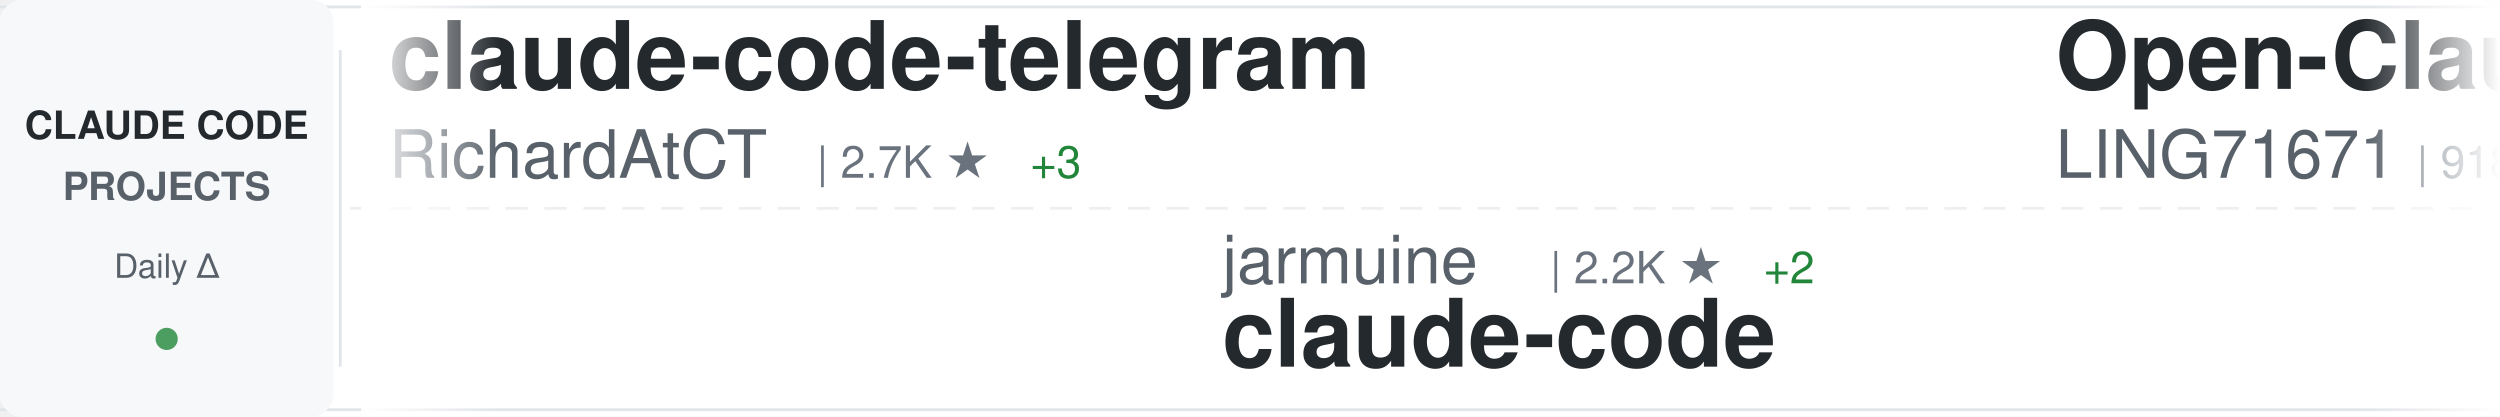
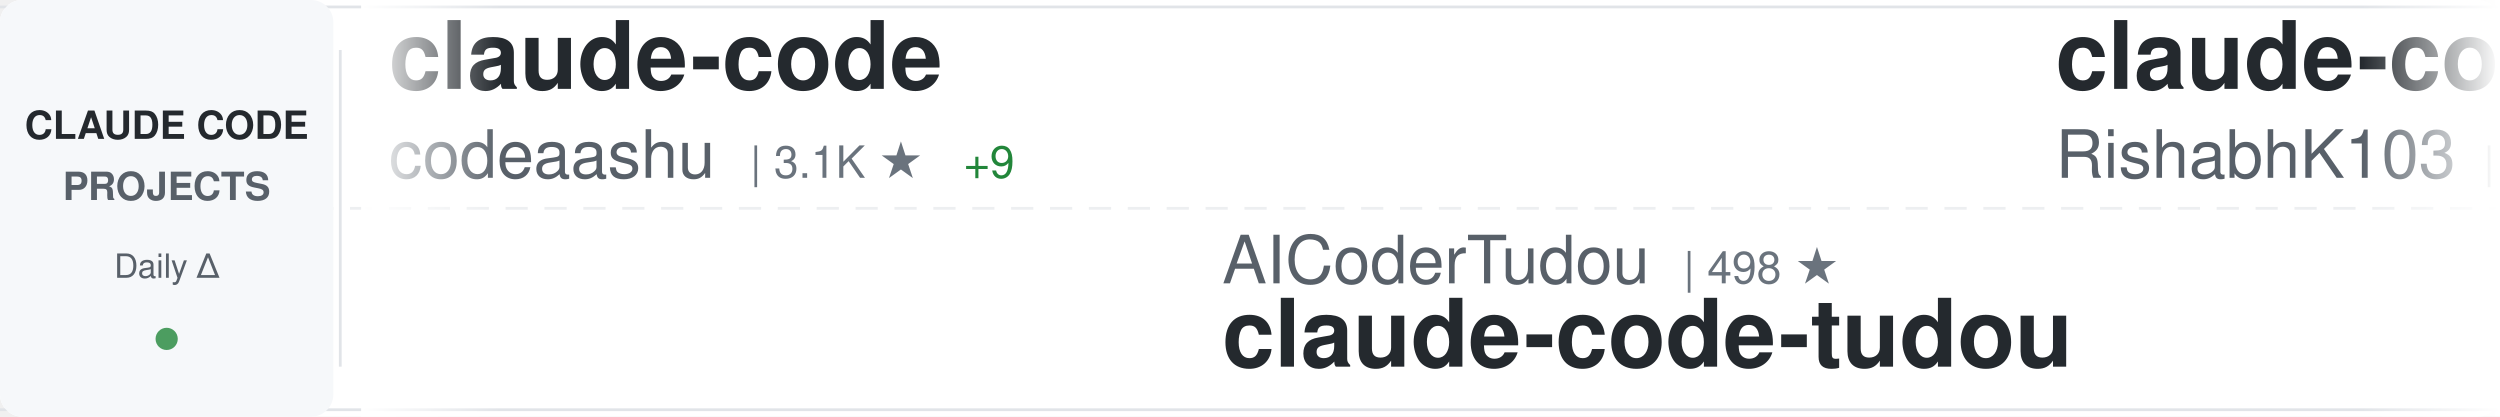
<svg xmlns="http://www.w3.org/2000/svg" width="900" height="150">
  <defs>
    <linearGradient id="awesomeLeftFade" x1="0%" y1="0%" x2="100%" y2="0%">
      <stop offset="0%" style="stop-color:#ffffff;stop-opacity:1" />
      <stop offset="100%" style="stop-color:#ffffff;stop-opacity:0" />
    </linearGradient>
    <linearGradient id="awesomeRightFade" x1="0%" y1="0%" x2="100%" y2="0%">
      <stop offset="0%" style="stop-color:#ffffff;stop-opacity:0" />
      <stop offset="100%" style="stop-color:#ffffff;stop-opacity:1" />
    </linearGradient>
  </defs>
  <rect width="900" height="150" fill="#ffffff" rx="8" />
  <rect x="0" y="2" width="900" height="1" fill="#e1e4e8" />
  <rect x="0" y="147" width="900" height="1" fill="#e1e4e8" />
  <line x1="0" y1="75" x2="900" y2="75" stroke="#e1e4e8" stroke-width="1" stroke-dasharray="8 6" opacity="0.6" />
  <rect x="0" y="0" width="120" height="150" fill="#f6f8fa" rx="8" />
  <text x="60" y="50" font-family="-apple-system, BlinkMacSystemFont, 'Segoe UI', Helvetica, Arial, sans-serif" font-size="14" font-weight="600" fill="#24292e" text-anchor="middle">CLAUDE CODE</text>
  <text x="60" y="72" font-family="-apple-system, BlinkMacSystemFont, 'Segoe UI', Helvetica, Arial, sans-serif" font-size="14" font-weight="600" fill="#586069" text-anchor="middle">PROJECTS</text>
  <text x="60" y="100" font-family="-apple-system, BlinkMacSystemFont, 'Segoe UI', Helvetica, Arial, sans-serif" font-size="12" font-weight="500" fill="#586069" text-anchor="middle">Daily Δ</text>
  <circle cx="60" cy="122" r="4" fill="#22863a" opacity="0.8" />
  <rect x="122" y="18" width="1" height="114" fill="#e1e4e8" />
  <clipPath id="awesomeTickerClip">
    <rect x="130" y="0" width="770" height="150" />
  </clipPath>
  <g clip-path="url(#awesomeTickerClip)">
    <g id="awesomeTickerItems">
      <animateTransform attributeName="transform" attributeType="XML" type="translate" from="0 0" to="-3000 0" dur="54s" repeatCount="indefinite" />
      <g transform="translate(0, 0)">
-         <text x="140" y="32" font-family="-apple-system, BlinkMacSystemFont, 'Segoe UI', Helvetica, Arial, sans-serif" font-size="34" font-weight="600" fill="#24292e">claude-code-telegram</text>
-         <text x="140" y="64" font-family="-apple-system, BlinkMacSystemFont, 'Segoe UI', Helvetica, Arial, sans-serif" font-size="24" font-weight="400" fill="#586069">RichardAtCT</text>
-         <text x="294" y="64" font-family="-apple-system, BlinkMacSystemFont, 'Segoe UI', Helvetica, Arial, sans-serif" font-size="16" font-weight="500" fill="#6a737d">| 2.7K ★</text>
-         <text x="371" y="64" font-family="-apple-system, BlinkMacSystemFont, 'Segoe UI', Helvetica, Arial, sans-serif" font-size="16" font-weight="500" fill="#22863a"> +3</text>
+         <text x="140" y="32" font-family="-apple-system, BlinkMacSystemFont, 'Segoe UI', Helvetica, Arial, sans-serif" font-size="34" font-weight="600" fill="#24292e">claude-code</text>
+         <text x="140" y="64" font-family="-apple-system, BlinkMacSystemFont, 'Segoe UI', Helvetica, Arial, sans-serif" font-size="24" font-weight="400" fill="#586069">codeaashu</text>
+         <text x="270" y="64" font-family="-apple-system, BlinkMacSystemFont, 'Segoe UI', Helvetica, Arial, sans-serif" font-size="16" font-weight="500" fill="#6a737d">| 3.1K ★</text>
+         <text x="347" y="64" font-family="-apple-system, BlinkMacSystemFont, 'Segoe UI', Helvetica, Arial, sans-serif" font-size="16" font-weight="500" fill="#22863a"> +9</text>
      </g>
      <g transform="translate(300, 0)">
-         <text x="140" y="102" font-family="-apple-system, BlinkMacSystemFont, 'Segoe UI', Helvetica, Arial, sans-serif" font-size="24" font-weight="400" fill="#586069">jarmuine</text>
-         <text x="258" y="102" font-family="-apple-system, BlinkMacSystemFont, 'Segoe UI', Helvetica, Arial, sans-serif" font-size="16" font-weight="500" fill="#6a737d">| 2.2K ★</text>
-         <text x="335" y="102" font-family="-apple-system, BlinkMacSystemFont, 'Segoe UI', Helvetica, Arial, sans-serif" font-size="16" font-weight="500" fill="#22863a"> +2</text>
+         <text x="140" y="102" font-family="-apple-system, BlinkMacSystemFont, 'Segoe UI', Helvetica, Arial, sans-serif" font-size="24" font-weight="400" fill="#586069">AICoderTudou</text>
+         <text x="306" y="102" font-family="-apple-system, BlinkMacSystemFont, 'Segoe UI', Helvetica, Arial, sans-serif" font-size="16" font-weight="500" fill="#6a737d">| 498 ★</text>
+         <text x="140" y="132" font-family="-apple-system, BlinkMacSystemFont, 'Segoe UI', Helvetica, Arial, sans-serif" font-size="34" font-weight="600" fill="#24292e">claude-code-tudou</text>
+       </g>
+       <g transform="translate(600, 0)">
+         <text x="140" y="32" font-family="-apple-system, BlinkMacSystemFont, 'Segoe UI', Helvetica, Arial, sans-serif" font-size="34" font-weight="600" fill="#24292e">claude-code</text>
+         <text x="140" y="64" font-family="-apple-system, BlinkMacSystemFont, 'Segoe UI', Helvetica, Arial, sans-serif" font-size="24" font-weight="400" fill="#586069">RishabhK103</text>
+         <text x="294" y="64" font-family="-apple-system, BlinkMacSystemFont, 'Segoe UI', Helvetica, Arial, sans-serif" font-size="16" font-weight="500" fill="#6a737d">| 101 ★</text>
+       </g>
+       <g transform="translate(900, 0)">
+         <text x="140" y="102" font-family="-apple-system, BlinkMacSystemFont, 'Segoe UI', Helvetica, Arial, sans-serif" font-size="24" font-weight="400" fill="#586069">isboyjc</text>
+         <text x="246" y="102" font-family="-apple-system, BlinkMacSystemFont, 'Segoe UI', Helvetica, Arial, sans-serif" font-size="16" font-weight="500" fill="#6a737d">| 162 ★</text>
        <text x="140" y="132" font-family="-apple-system, BlinkMacSystemFont, 'Segoe UI', Helvetica, Arial, sans-serif" font-size="34" font-weight="600" fill="#24292e">claude-code</text>
      </g>
-       <g transform="translate(600, 0)">
-         <text x="140" y="32" font-family="-apple-system, BlinkMacSystemFont, 'Segoe UI', Helvetica, Arial, sans-serif" font-size="34" font-weight="600" fill="#24292e">Open-ClaudeCode</text>
-         <text x="140" y="64" font-family="-apple-system, BlinkMacSystemFont, 'Segoe UI', Helvetica, Arial, sans-serif" font-size="24" font-weight="400" fill="#586069">LING71671</text>
-         <text x="270" y="64" font-family="-apple-system, BlinkMacSystemFont, 'Segoe UI', Helvetica, Arial, sans-serif" font-size="16" font-weight="500" fill="#6a737d">| 918 ★</text>
-         <text x="338" y="64" font-family="-apple-system, BlinkMacSystemFont, 'Segoe UI', Helvetica, Arial, sans-serif" font-size="16" font-weight="500" fill="#22863a"> +2</text>
+       <g transform="translate(1200, 0)">
+         <text x="140" y="32" font-family="-apple-system, BlinkMacSystemFont, 'Segoe UI', Helvetica, Arial, sans-serif" font-size="34" font-weight="600" fill="#24292e">claude-code-guide</text>
+         <text x="140" y="64" font-family="-apple-system, BlinkMacSystemFont, 'Segoe UI', Helvetica, Arial, sans-serif" font-size="24" font-weight="400" fill="#586069">Cranot</text>
+         <text x="234" y="64" font-family="-apple-system, BlinkMacSystemFont, 'Segoe UI', Helvetica, Arial, sans-serif" font-size="16" font-weight="500" fill="#6a737d">| 2.8K ★</text>
      </g>
-       <g transform="translate(900, 0)">
-         <text x="140" y="102" font-family="-apple-system, BlinkMacSystemFont, 'Segoe UI', Helvetica, Arial, sans-serif" font-size="24" font-weight="400" fill="#586069">OrcaWhisper</text>
-         <text x="294" y="102" font-family="-apple-system, BlinkMacSystemFont, 'Segoe UI', Helvetica, Arial, sans-serif" font-size="16" font-weight="500" fill="#6a737d">| 84 ★</text>
-         <text x="353" y="102" font-family="-apple-system, BlinkMacSystemFont, 'Segoe UI', Helvetica, Arial, sans-serif" font-size="16" font-weight="500" fill="#22863a"> +1</text>
-         <text x="140" y="132" font-family="-apple-system, BlinkMacSystemFont, 'Segoe UI', Helvetica, Arial, sans-serif" font-size="34" font-weight="600" fill="#24292e">Claude-Code</text>
+       <g transform="translate(1500, 0)">
+         <text x="140" y="102" font-family="-apple-system, BlinkMacSystemFont, 'Segoe UI', Helvetica, Arial, sans-serif" font-size="24" font-weight="400" fill="#586069">Tinkeringg-Lab</text>
+         <text x="330" y="102" font-family="-apple-system, BlinkMacSystemFont, 'Segoe UI', Helvetica, Arial, sans-serif" font-size="16" font-weight="500" fill="#6a737d">| 211 ★</text>
+         <text x="140" y="132" font-family="-apple-system, BlinkMacSystemFont, 'Segoe UI', Helvetica, Arial, sans-serif" font-size="34" font-weight="600" fill="#24292e">claude-code</text>
      </g>
-       <g transform="translate(1200, 0)">
+       <g transform="translate(1800, 0)">
        <text x="140" y="32" font-family="-apple-system, BlinkMacSystemFont, 'Segoe UI', Helvetica, Arial, sans-serif" font-size="34" font-weight="600" fill="#24292e">claude-code-hub</text>
        <text x="140" y="64" font-family="-apple-system, BlinkMacSystemFont, 'Segoe UI', Helvetica, Arial, sans-serif" font-size="24" font-weight="400" fill="#586069">ding113</text>
        <text x="246" y="64" font-family="-apple-system, BlinkMacSystemFont, 'Segoe UI', Helvetica, Arial, sans-serif" font-size="16" font-weight="500" fill="#6a737d">| 3.2K ★</text>
        <text x="323" y="64" font-family="-apple-system, BlinkMacSystemFont, 'Segoe UI', Helvetica, Arial, sans-serif" font-size="16" font-weight="500" fill="#22863a"> +2</text>
      </g>
-       <g transform="translate(1500, 0)">
+       <g transform="translate(2100, 0)">
+         <text x="140" y="102" font-family="-apple-system, BlinkMacSystemFont, 'Segoe UI', Helvetica, Arial, sans-serif" font-size="24" font-weight="400" fill="#586069">Windy3f3f3f3f</text>
+         <text x="318" y="102" font-family="-apple-system, BlinkMacSystemFont, 'Segoe UI', Helvetica, Arial, sans-serif" font-size="16" font-weight="500" fill="#6a737d">| 2.3K ★</text>
+         <text x="395" y="102" font-family="-apple-system, BlinkMacSystemFont, 'Segoe UI', Helvetica, Arial, sans-serif" font-size="16" font-weight="500" fill="#22863a"> +9</text>
+         <text x="140" y="132" font-family="-apple-system, BlinkMacSystemFont, 'Segoe UI', Helvetica, Arial, sans-serif" font-size="34" font-weight="600" fill="#24292e">claude-code-from-scratch</text>
+       </g>
+       <g transform="translate(2400, 0)">
+         <text x="140" y="32" font-family="-apple-system, BlinkMacSystemFont, 'Segoe UI', Helvetica, Arial, sans-serif" font-size="34" font-weight="600" fill="#24292e">claude-code-router</text>
+         <text x="140" y="64" font-family="-apple-system, BlinkMacSystemFont, 'Segoe UI', Helvetica, Arial, sans-serif" font-size="24" font-weight="400" fill="#586069">musistudio</text>
+         <text x="282" y="64" font-family="-apple-system, BlinkMacSystemFont, 'Segoe UI', Helvetica, Arial, sans-serif" font-size="16" font-weight="500" fill="#6a737d">| 35.8K ★</text>
+         <text x="368" y="64" font-family="-apple-system, BlinkMacSystemFont, 'Segoe UI', Helvetica, Arial, sans-serif" font-size="16" font-weight="500" fill="#22863a"> +42</text>
+       </g>
+       <g transform="translate(2700, 0)">
+         <text x="140" y="102" font-family="-apple-system, BlinkMacSystemFont, 'Segoe UI', Helvetica, Arial, sans-serif" font-size="24" font-weight="400" fill="#586069">AprilNEA</text>
+         <text x="258" y="102" font-family="-apple-system, BlinkMacSystemFont, 'Segoe UI', Helvetica, Arial, sans-serif" font-size="16" font-weight="500" fill="#6a737d">| 391 ★</text>
+         <text x="140" y="132" font-family="-apple-system, BlinkMacSystemFont, 'Segoe UI', Helvetica, Arial, sans-serif" font-size="34" font-weight="600" fill="#24292e">claude-code-source</text>
+       </g>
+       <g transform="translate(3000, 0)">
+         <text x="140" y="32" font-family="-apple-system, BlinkMacSystemFont, 'Segoe UI', Helvetica, Arial, sans-serif" font-size="34" font-weight="600" fill="#24292e">claude-code</text>
+         <text x="140" y="64" font-family="-apple-system, BlinkMacSystemFont, 'Segoe UI', Helvetica, Arial, sans-serif" font-size="24" font-weight="400" fill="#586069">codeaashu</text>
+         <text x="270" y="64" font-family="-apple-system, BlinkMacSystemFont, 'Segoe UI', Helvetica, Arial, sans-serif" font-size="16" font-weight="500" fill="#6a737d">| 3.1K ★</text>
+         <text x="347" y="64" font-family="-apple-system, BlinkMacSystemFont, 'Segoe UI', Helvetica, Arial, sans-serif" font-size="16" font-weight="500" fill="#22863a"> +9</text>
+       </g>
+       <g transform="translate(3300, 0)">
+         <text x="140" y="102" font-family="-apple-system, BlinkMacSystemFont, 'Segoe UI', Helvetica, Arial, sans-serif" font-size="24" font-weight="400" fill="#586069">AICoderTudou</text>
+         <text x="306" y="102" font-family="-apple-system, BlinkMacSystemFont, 'Segoe UI', Helvetica, Arial, sans-serif" font-size="16" font-weight="500" fill="#6a737d">| 498 ★</text>
+         <text x="140" y="132" font-family="-apple-system, BlinkMacSystemFont, 'Segoe UI', Helvetica, Arial, sans-serif" font-size="34" font-weight="600" fill="#24292e">claude-code-tudou</text>
+       </g>
+       <g transform="translate(3600, 0)">
+         <text x="140" y="32" font-family="-apple-system, BlinkMacSystemFont, 'Segoe UI', Helvetica, Arial, sans-serif" font-size="34" font-weight="600" fill="#24292e">claude-code</text>
+         <text x="140" y="64" font-family="-apple-system, BlinkMacSystemFont, 'Segoe UI', Helvetica, Arial, sans-serif" font-size="24" font-weight="400" fill="#586069">RishabhK103</text>
+         <text x="294" y="64" font-family="-apple-system, BlinkMacSystemFont, 'Segoe UI', Helvetica, Arial, sans-serif" font-size="16" font-weight="500" fill="#6a737d">| 101 ★</text>
+       </g>
+       <g transform="translate(3900, 0)">
        <text x="140" y="102" font-family="-apple-system, BlinkMacSystemFont, 'Segoe UI', Helvetica, Arial, sans-serif" font-size="24" font-weight="400" fill="#586069">isboyjc</text>
        <text x="246" y="102" font-family="-apple-system, BlinkMacSystemFont, 'Segoe UI', Helvetica, Arial, sans-serif" font-size="16" font-weight="500" fill="#6a737d">| 162 ★</text>
        <text x="140" y="132" font-family="-apple-system, BlinkMacSystemFont, 'Segoe UI', Helvetica, Arial, sans-serif" font-size="34" font-weight="600" fill="#24292e">claude-code</text>
-       </g>
-       <g transform="translate(1800, 0)">
-         <text x="140" y="32" font-family="-apple-system, BlinkMacSystemFont, 'Segoe UI', Helvetica, Arial, sans-serif" font-size="34" font-weight="600" fill="#24292e">claude-code</text>
-         <text x="140" y="64" font-family="-apple-system, BlinkMacSystemFont, 'Segoe UI', Helvetica, Arial, sans-serif" font-size="24" font-weight="400" fill="#586069">Tinkeringg-Lab</text>
-         <text x="330" y="64" font-family="-apple-system, BlinkMacSystemFont, 'Segoe UI', Helvetica, Arial, sans-serif" font-size="16" font-weight="500" fill="#6a737d">| 211 ★</text>
-       </g>
-       <g transform="translate(2100, 0)">
-         <text x="140" y="102" font-family="-apple-system, BlinkMacSystemFont, 'Segoe UI', Helvetica, Arial, sans-serif" font-size="24" font-weight="400" fill="#586069">oboard</text>
-         <text x="234" y="102" font-family="-apple-system, BlinkMacSystemFont, 'Segoe UI', Helvetica, Arial, sans-serif" font-size="16" font-weight="500" fill="#6a737d">| 3.3K ★</text>
-         <text x="311" y="102" font-family="-apple-system, BlinkMacSystemFont, 'Segoe UI', Helvetica, Arial, sans-serif" font-size="16" font-weight="500" fill="#22863a"> +1</text>
-         <text x="140" y="132" font-family="-apple-system, BlinkMacSystemFont, 'Segoe UI', Helvetica, Arial, sans-serif" font-size="34" font-weight="600" fill="#24292e">claude-code-rev</text>
-       </g>
-       <g transform="translate(2400, 0)">
-         <text x="140" y="32" font-family="-apple-system, BlinkMacSystemFont, 'Segoe UI', Helvetica, Arial, sans-serif" font-size="34" font-weight="600" fill="#24292e">claude-code-tips</text>
-         <text x="140" y="64" font-family="-apple-system, BlinkMacSystemFont, 'Segoe UI', Helvetica, Arial, sans-serif" font-size="24" font-weight="400" fill="#586069">ykdojo</text>
-         <text x="234" y="64" font-family="-apple-system, BlinkMacSystemFont, 'Segoe UI', Helvetica, Arial, sans-serif" font-size="16" font-weight="500" fill="#6a737d">| 9.3K ★</text>
-         <text x="311" y="64" font-family="-apple-system, BlinkMacSystemFont, 'Segoe UI', Helvetica, Arial, sans-serif" font-size="16" font-weight="500" fill="#22863a"> +25</text>
-       </g>
-       <g transform="translate(2700, 0)">
-         <text x="140" y="102" font-family="-apple-system, BlinkMacSystemFont, 'Segoe UI', Helvetica, Arial, sans-serif" font-size="24" font-weight="400" fill="#586069">anthropics</text>
-         <text x="282" y="102" font-family="-apple-system, BlinkMacSystemFont, 'Segoe UI', Helvetica, Arial, sans-serif" font-size="16" font-weight="500" fill="#6a737d">| 137.9K ★</text>
-         <text x="377" y="102" font-family="-apple-system, BlinkMacSystemFont, 'Segoe UI', Helvetica, Arial, sans-serif" font-size="16" font-weight="500" fill="#22863a"> +171</text>
-         <text x="140" y="132" font-family="-apple-system, BlinkMacSystemFont, 'Segoe UI', Helvetica, Arial, sans-serif" font-size="34" font-weight="600" fill="#24292e">claude-code</text>
-       </g>
-       <g transform="translate(3000, 0)">
-         <text x="140" y="32" font-family="-apple-system, BlinkMacSystemFont, 'Segoe UI', Helvetica, Arial, sans-serif" font-size="34" font-weight="600" fill="#24292e">claude-code-telegram</text>
-         <text x="140" y="64" font-family="-apple-system, BlinkMacSystemFont, 'Segoe UI', Helvetica, Arial, sans-serif" font-size="24" font-weight="400" fill="#586069">RichardAtCT</text>
-         <text x="294" y="64" font-family="-apple-system, BlinkMacSystemFont, 'Segoe UI', Helvetica, Arial, sans-serif" font-size="16" font-weight="500" fill="#6a737d">| 2.7K ★</text>
-         <text x="371" y="64" font-family="-apple-system, BlinkMacSystemFont, 'Segoe UI', Helvetica, Arial, sans-serif" font-size="16" font-weight="500" fill="#22863a"> +3</text>
-       </g>
-       <g transform="translate(3300, 0)">
-         <text x="140" y="102" font-family="-apple-system, BlinkMacSystemFont, 'Segoe UI', Helvetica, Arial, sans-serif" font-size="24" font-weight="400" fill="#586069">jarmuine</text>
-         <text x="258" y="102" font-family="-apple-system, BlinkMacSystemFont, 'Segoe UI', Helvetica, Arial, sans-serif" font-size="16" font-weight="500" fill="#6a737d">| 2.2K ★</text>
-         <text x="335" y="102" font-family="-apple-system, BlinkMacSystemFont, 'Segoe UI', Helvetica, Arial, sans-serif" font-size="16" font-weight="500" fill="#22863a"> +2</text>
-         <text x="140" y="132" font-family="-apple-system, BlinkMacSystemFont, 'Segoe UI', Helvetica, Arial, sans-serif" font-size="34" font-weight="600" fill="#24292e">claude-code</text>
-       </g>
-       <g transform="translate(3600, 0)">
-         <text x="140" y="32" font-family="-apple-system, BlinkMacSystemFont, 'Segoe UI', Helvetica, Arial, sans-serif" font-size="34" font-weight="600" fill="#24292e">Open-ClaudeCode</text>
-         <text x="140" y="64" font-family="-apple-system, BlinkMacSystemFont, 'Segoe UI', Helvetica, Arial, sans-serif" font-size="24" font-weight="400" fill="#586069">LING71671</text>
-         <text x="270" y="64" font-family="-apple-system, BlinkMacSystemFont, 'Segoe UI', Helvetica, Arial, sans-serif" font-size="16" font-weight="500" fill="#6a737d">| 918 ★</text>
-         <text x="338" y="64" font-family="-apple-system, BlinkMacSystemFont, 'Segoe UI', Helvetica, Arial, sans-serif" font-size="16" font-weight="500" fill="#22863a"> +2</text>
-       </g>
-       <g transform="translate(3900, 0)">
-         <text x="140" y="102" font-family="-apple-system, BlinkMacSystemFont, 'Segoe UI', Helvetica, Arial, sans-serif" font-size="24" font-weight="400" fill="#586069">OrcaWhisper</text>
-         <text x="294" y="102" font-family="-apple-system, BlinkMacSystemFont, 'Segoe UI', Helvetica, Arial, sans-serif" font-size="16" font-weight="500" fill="#6a737d">| 84 ★</text>
-         <text x="353" y="102" font-family="-apple-system, BlinkMacSystemFont, 'Segoe UI', Helvetica, Arial, sans-serif" font-size="16" font-weight="500" fill="#22863a"> +1</text>
-         <text x="140" y="132" font-family="-apple-system, BlinkMacSystemFont, 'Segoe UI', Helvetica, Arial, sans-serif" font-size="34" font-weight="600" fill="#24292e">Claude-Code</text>
      </g>
    </g>
  </g>
  <rect x="130" y="0" width="50" height="150" fill="url(#awesomeLeftFade)" />
  <rect x="850" y="0" width="50" height="150" fill="url(#awesomeRightFade)" />
</svg>
